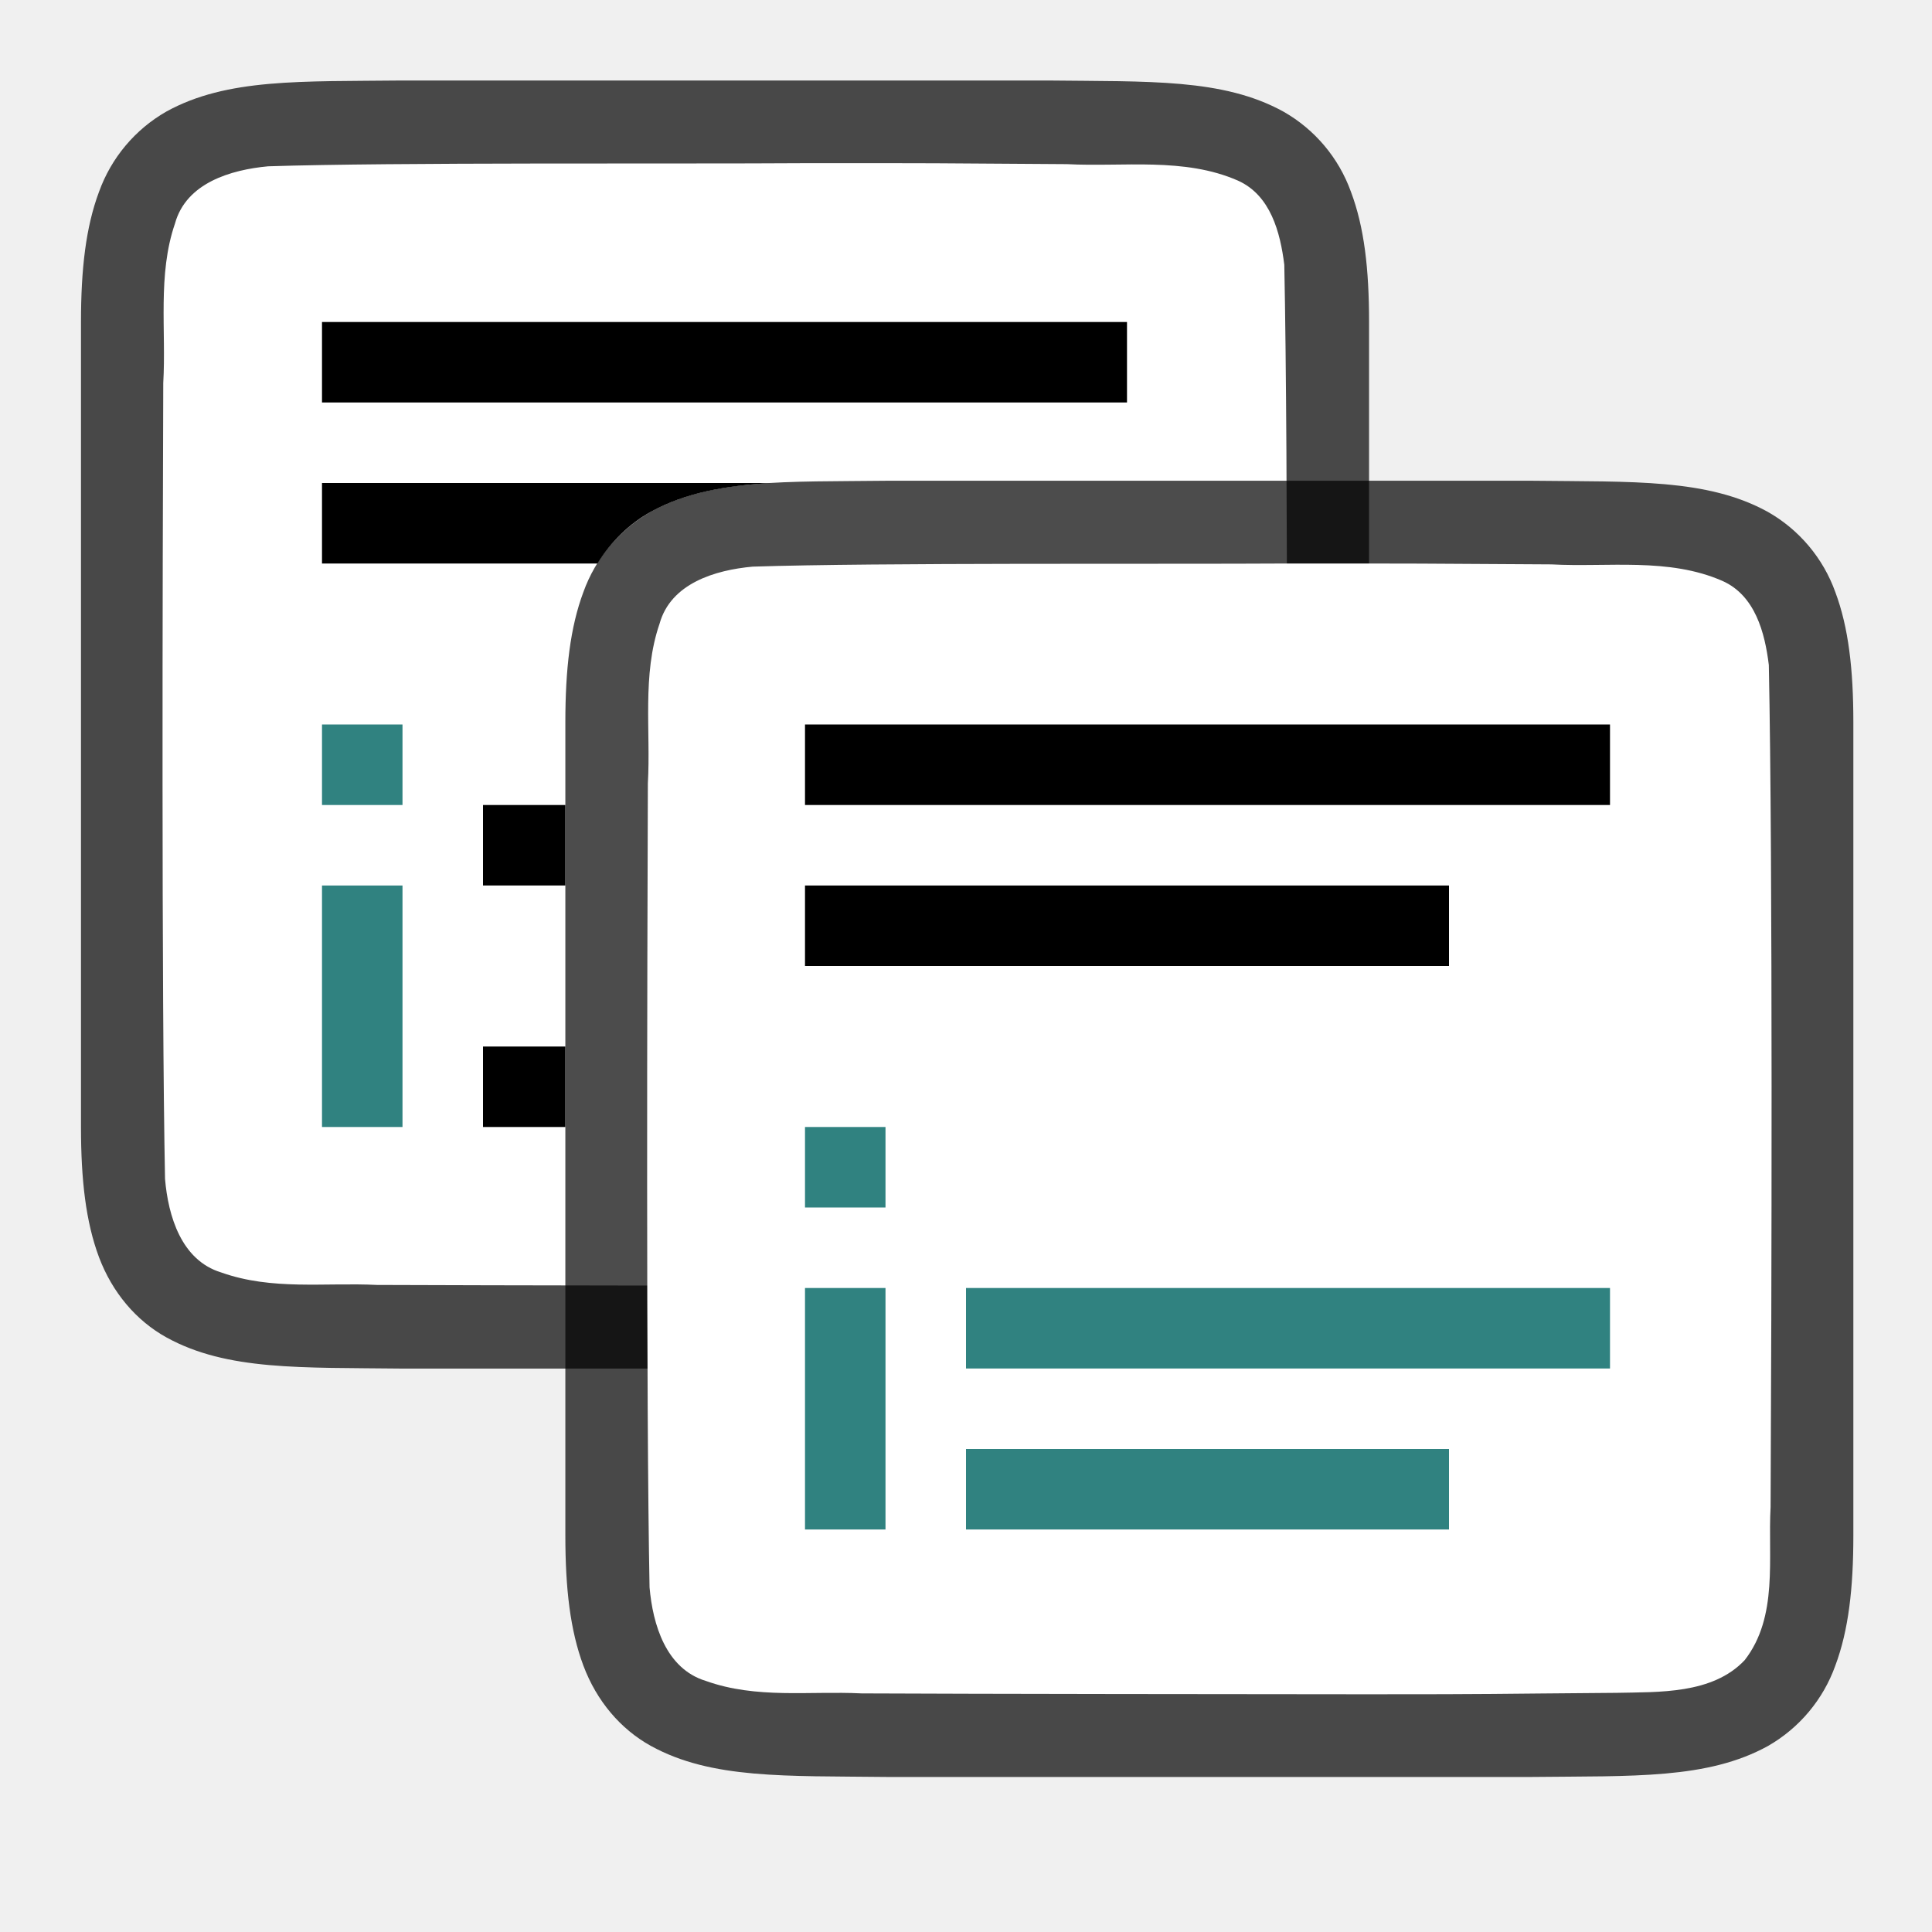
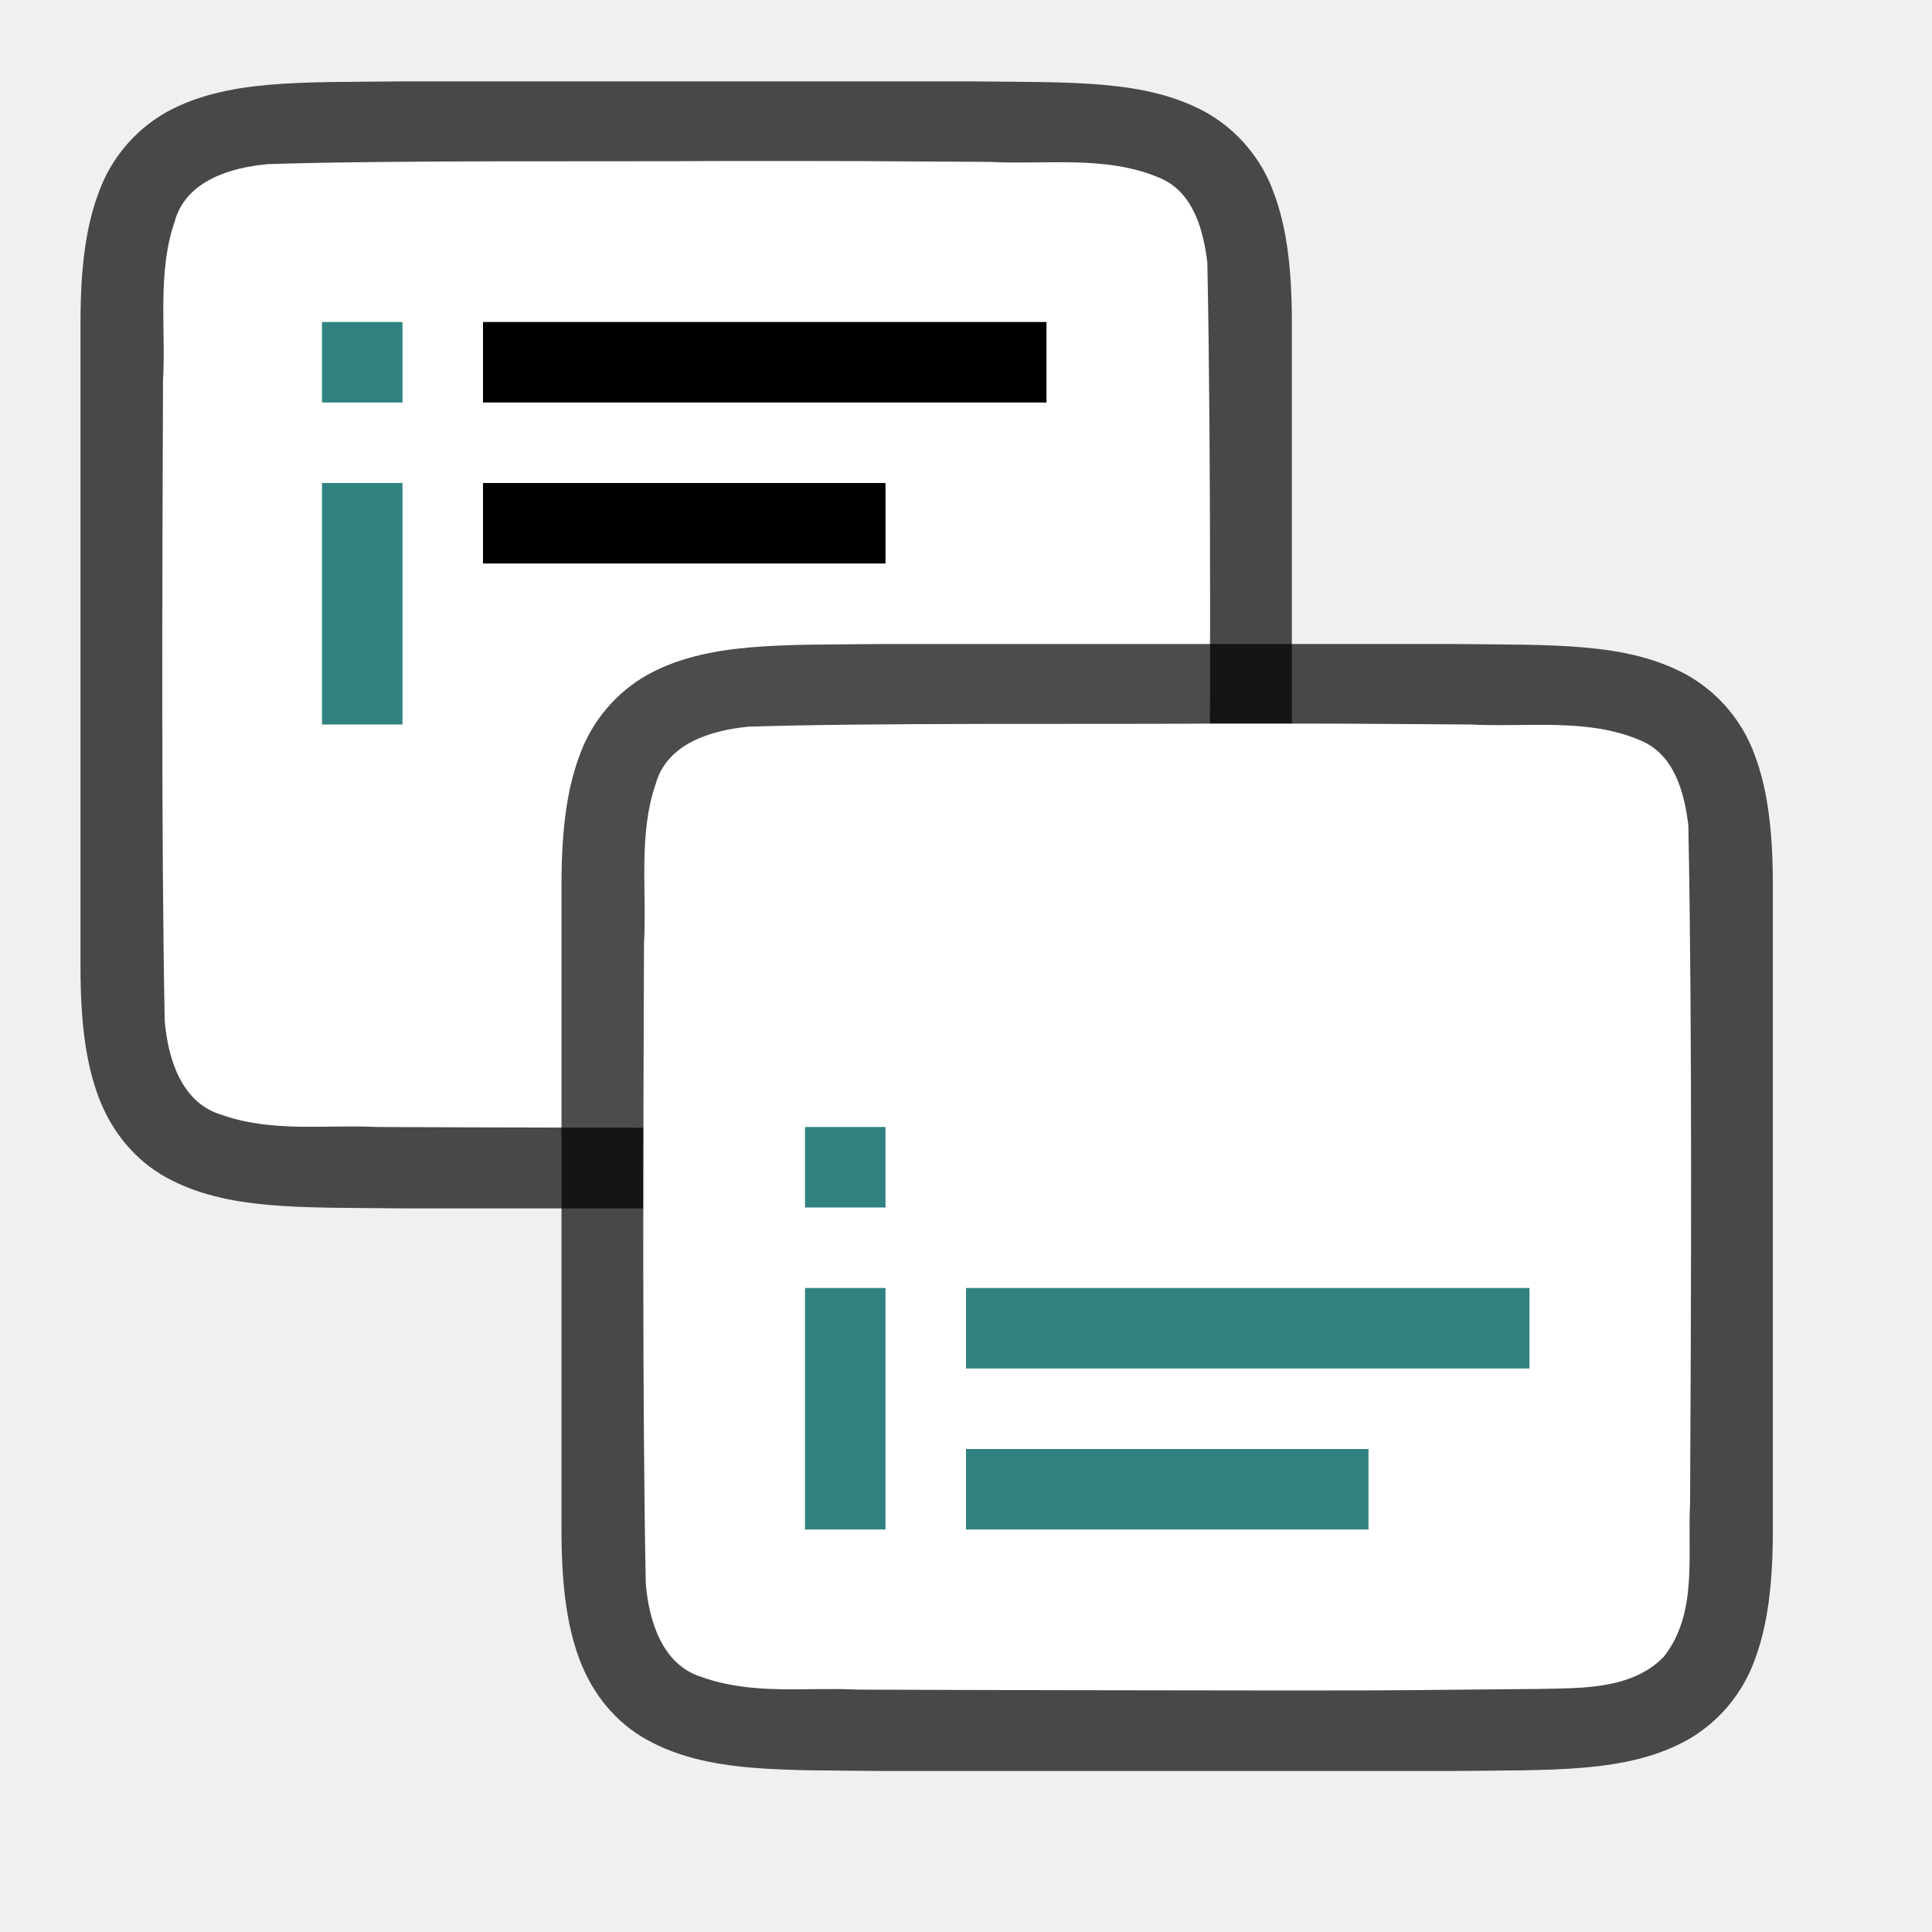
<svg xmlns="http://www.w3.org/2000/svg" viewBox="0 0 24 24">
-   <path style="font-style:normal;font-variant:normal;font-weight:400;font-stretch:normal;font-size:15px;line-height:125%;font-family:Ubuntu;-inkscape-font-specification:Ubuntu;text-align:center;letter-spacing:0;word-spacing:0;writing-mode:lr-tb;text-anchor:middle;display:inline;opacity:.7;fill:#000;fill-opacity:1;stroke:none;stroke-width:1" d="M5 1c-1.258.014-2.179-.03-2.932.385a1.88 1.88 0 0 0-.838.998c-.164.438-.224.96-.224 1.617v10.001c0 .657.06 1.178.224 1.617.165.438.462.788.838.996.753.415 1.674.372 2.932.387h8.012c1.259-.015 2.18.03 2.932-.385a1.88 1.88 0 0 0 .838-.998c.164-.439.225-.96.225-1.617V4c0-.658-.06-1.179-.225-1.617a1.875 1.875 0 0 0-.838-.996C15.191.972 14.27 1.015 13.012 1H5.004z" />
-   <path style="opacity:1;fill:#fff;fill-opacity:1;stroke:none;stroke-width:1;stroke-linecap:round;stroke-linejoin:bevel;stroke-miterlimit:4;stroke-dasharray:none;stroke-dashoffset:0;stroke-opacity:1" d="M9.99 2.027c-1.557.011-5.11-.012-6.66.039-.462.043-1.017.206-1.156.71-.219.635-.108 1.334-.146 1.982-.008 2.297-.023 7.596.022 9.886.039.462.202 1.012.698 1.163.633.225 1.285.123 1.936.155 1.425.006 4.851.01 6.277.01 1.705.001 1.409-.004 3.108-.018.512-.012 1.183.02 1.584-.405.421-.54.287-1.268.323-1.904.012-2.444.028-7.91-.022-10.356-.05-.402-.17-.863-.575-1.045-.668-.294-1.426-.168-2.126-.205-1.754-.012-1.51-.013-3.264-.012z" />
-   <path style="fill:#000;fill-opacity:1" d="M4 4v1h10V4H4zm0 2v1h3.422c.168-.273.396-.495.664-.643.431-.237.92-.323 1.492-.357H4zm2 4v1h1.023v-1H6zm0 3v1h1.023v-1H6z" />
-   <path d="M11.017 5.972c-1.258.015-2.179-.03-2.932.385a1.88 1.88 0 0 0-.838.998c-.164.439-.224.96-.224 1.617v10.102c0 .658.06 1.179.224 1.617.165.44.462.789.838.997.753.415 1.674.371 2.932.386h8.012c1.258-.014 2.179.03 2.932-.384a1.88 1.88 0 0 0 .838-.999c.164-.438.224-.96.224-1.617V8.972c0-.657-.06-1.178-.224-1.617a1.875 1.875 0 0 0-.838-.996c-.753-.415-1.674-.372-2.932-.387H11.021z" style="font-style:normal;font-variant:normal;font-weight:400;font-stretch:normal;font-size:15px;line-height:125%;font-family:Ubuntu;-inkscape-font-specification:Ubuntu;text-align:center;letter-spacing:0;word-spacing:0;writing-mode:lr-tb;text-anchor:middle;display:inline;opacity:.7;fill:#000;fill-opacity:1;stroke:none;stroke-width:1" />
-   <path d="M16.009 7c-1.557.01-5.11-.012-6.66.039-.462.042-1.017.206-1.156.71-.219.635-.108 1.334-.145 1.982-.008 2.297-.023 7.697.021 9.987.04.462.203 1.012.699 1.163.632.226 1.284.123 1.936.155 1.424.007 4.85.01 6.276.011 1.705 0 1.409-.005 3.108-.018.512-.012 1.183.02 1.585-.406.42-.54.287-1.268.322-1.903.012-2.445.028-8.013-.022-10.459-.049-.402-.17-.863-.575-1.044-.668-.294-1.426-.168-2.126-.206C17.518 7 17.763 7 16.01 7z" style="opacity:1;vector-effect:none;fill:#fff;fill-opacity:1;stroke:none;stroke-width:1;stroke-linecap:round;stroke-linejoin:bevel;stroke-miterlimit:4;stroke-dasharray:none;stroke-dashoffset:0;stroke-opacity:1" />
-   <path style="fill:#308280;fill-opacity:1;stroke-width:1.196" d="M12 18v1h6v-1z" />
-   <path style="fill:#308280;fill-opacity:1" d="M12 16v1h8v-1z" />
-   <path style="fill:#308280;fill-rule:evenodd;stroke-width:1.5;stroke-linejoin:round" d="M10 14v1h1v-1zm0 2v3h1v-3z" />
-   <path style="fill:#000;fill-rule:evenodd;stroke-width:2;stroke-linecap:square;stroke-linejoin:round" d="M10 9h10v1H10zM10 11h8v1h-8z" />
-   <path style="fill:#308280;fill-rule:evenodd;stroke-width:1.5;stroke-linejoin:round" d="M4 9v1h1V9zm0 2v3h1v-3z" />
+   <path d="M4.994 1.011c-1.258.015-2.179-.03-2.932.385a1.88 1.88 0 0 0-.837.998C1.06 2.833 1 3.354 1 4.011v8c0 .658.06 1.179.225 1.618.164.438.461.788.837.996.753.415 1.674.371 2.932.386h7.06c1.258-.014 2.179.031 2.931-.384a1.88 1.88 0 0 0 .838-.998c.165-.44.225-.96.225-1.618v-8c0-.657-.06-1.178-.225-1.617a1.875 1.875 0 0 0-.838-.996c-.752-.415-1.673-.372-2.931-.387H4.998z" style="font-style:normal;font-variant:normal;font-weight:400;font-stretch:normal;font-size:15px;line-height:125%;font-family:Ubuntu;-inkscape-font-specification:Ubuntu;text-align:center;letter-spacing:0;word-spacing:0;writing-mode:lr-tb;text-anchor:middle;display:inline;opacity:.7;fill:#000;fill-opacity:1;stroke:none;stroke-width:1" />
+   <path d="M9.033 2c-1.556.01-4.157-.012-5.707.039-.461.042-1.016.206-1.155.71-.22.635-.109 1.334-.146 1.982-.008 2.297-.023 5.662.021 7.951.04.462.203 1.013.699 1.164.632.225 1.284.123 1.936.154 1.424.007 3.898.011 5.324.011 1.704 0 1.409-.005 3.107-.018.512-.012 1.184.02 1.585-.405.421-.54.287-1.268.323-1.904.012-2.444.028-5.977-.022-8.423-.05-.402-.17-.863-.575-1.044-.668-.294-1.426-.168-2.126-.206C10.543 2 10.787 2 9.033 2z" style="opacity:1;fill:#fff;fill-opacity:1;stroke:none;stroke-width:1;stroke-linecap:round;stroke-linejoin:bevel;stroke-miterlimit:4;stroke-dasharray:none;stroke-dashoffset:0;stroke-opacity:1" />
+   <path d="M10.97 8c-1.259.015-2.18-.03-2.932.385a1.88 1.88 0 0 0-.838.998c-.165.438-.225.96-.225 1.617v8c0 .658.06 1.179.225 1.617.165.439.461.789.838.996.752.415 1.673.372 2.931.387h7.06c1.258-.015 2.179.03 2.932-.385a1.88 1.88 0 0 0 .838-.998c.164-.438.224-.96.224-1.617v-8c0-.658-.06-1.179-.224-1.617a1.875 1.875 0 0 0-.838-.996c-.753-.415-1.674-.372-2.932-.387h-7.056z" style="font-style:normal;font-variant:normal;font-weight:400;font-stretch:normal;font-size:15px;line-height:125%;font-family:Ubuntu;-inkscape-font-specification:Ubuntu;text-align:center;letter-spacing:0;word-spacing:0;writing-mode:lr-tb;text-anchor:middle;display:inline;opacity:.7;fill:#000;fill-opacity:1;stroke:none;stroke-width:1" />
+   <path d="M15.009 8.989c-1.557.01-4.158-.012-5.708.038-.461.043-1.016.207-1.155.71-.22.636-.109 1.334-.146 1.982-.008 2.297-.023 5.662.022 7.952.039.462.202 1.012.698 1.163.633.225 1.284.123 1.936.155 1.424.006 3.898.01 5.324.011 1.705 0 1.409-.005 3.108-.019.512-.012 1.183.02 1.584-.405.422-.54.288-1.268.323-1.903.012-2.445.028-5.977-.022-8.423-.049-.402-.17-.863-.575-1.044-.668-.295-1.426-.168-2.126-.206-1.754-.012-1.509-.012-3.263-.011z" style="opacity:1;fill:#fff;fill-opacity:1;stroke:none;stroke-width:1;stroke-linecap:round;stroke-linejoin:bevel;stroke-miterlimit:4;stroke-dasharray:none;stroke-dashoffset:0;stroke-opacity:1" />
+   <path style="fill:#000;fill-opacity:1" d="M6 4v1h7V4z" />
+   <path style="fill:#308280;fill-opacity:1;stroke-width:1.196" d="M12 18v1h5v-1z" />
+   <path style="fill:#308280;fill-opacity:1" d="M12 16v1h7v-1z" />
+   <path style="fill:#308280;fill-rule:evenodd;stroke-width:1.5;stroke-linejoin:round" d="M10 14v1h1v-1zm0 2v3h1v-3zM4 4v1h1V4zm0 2v3h1V6z" />
+   <path style="fill:#000;fill-opacity:1" d="M6 6v1h5V6z" />
</svg>
